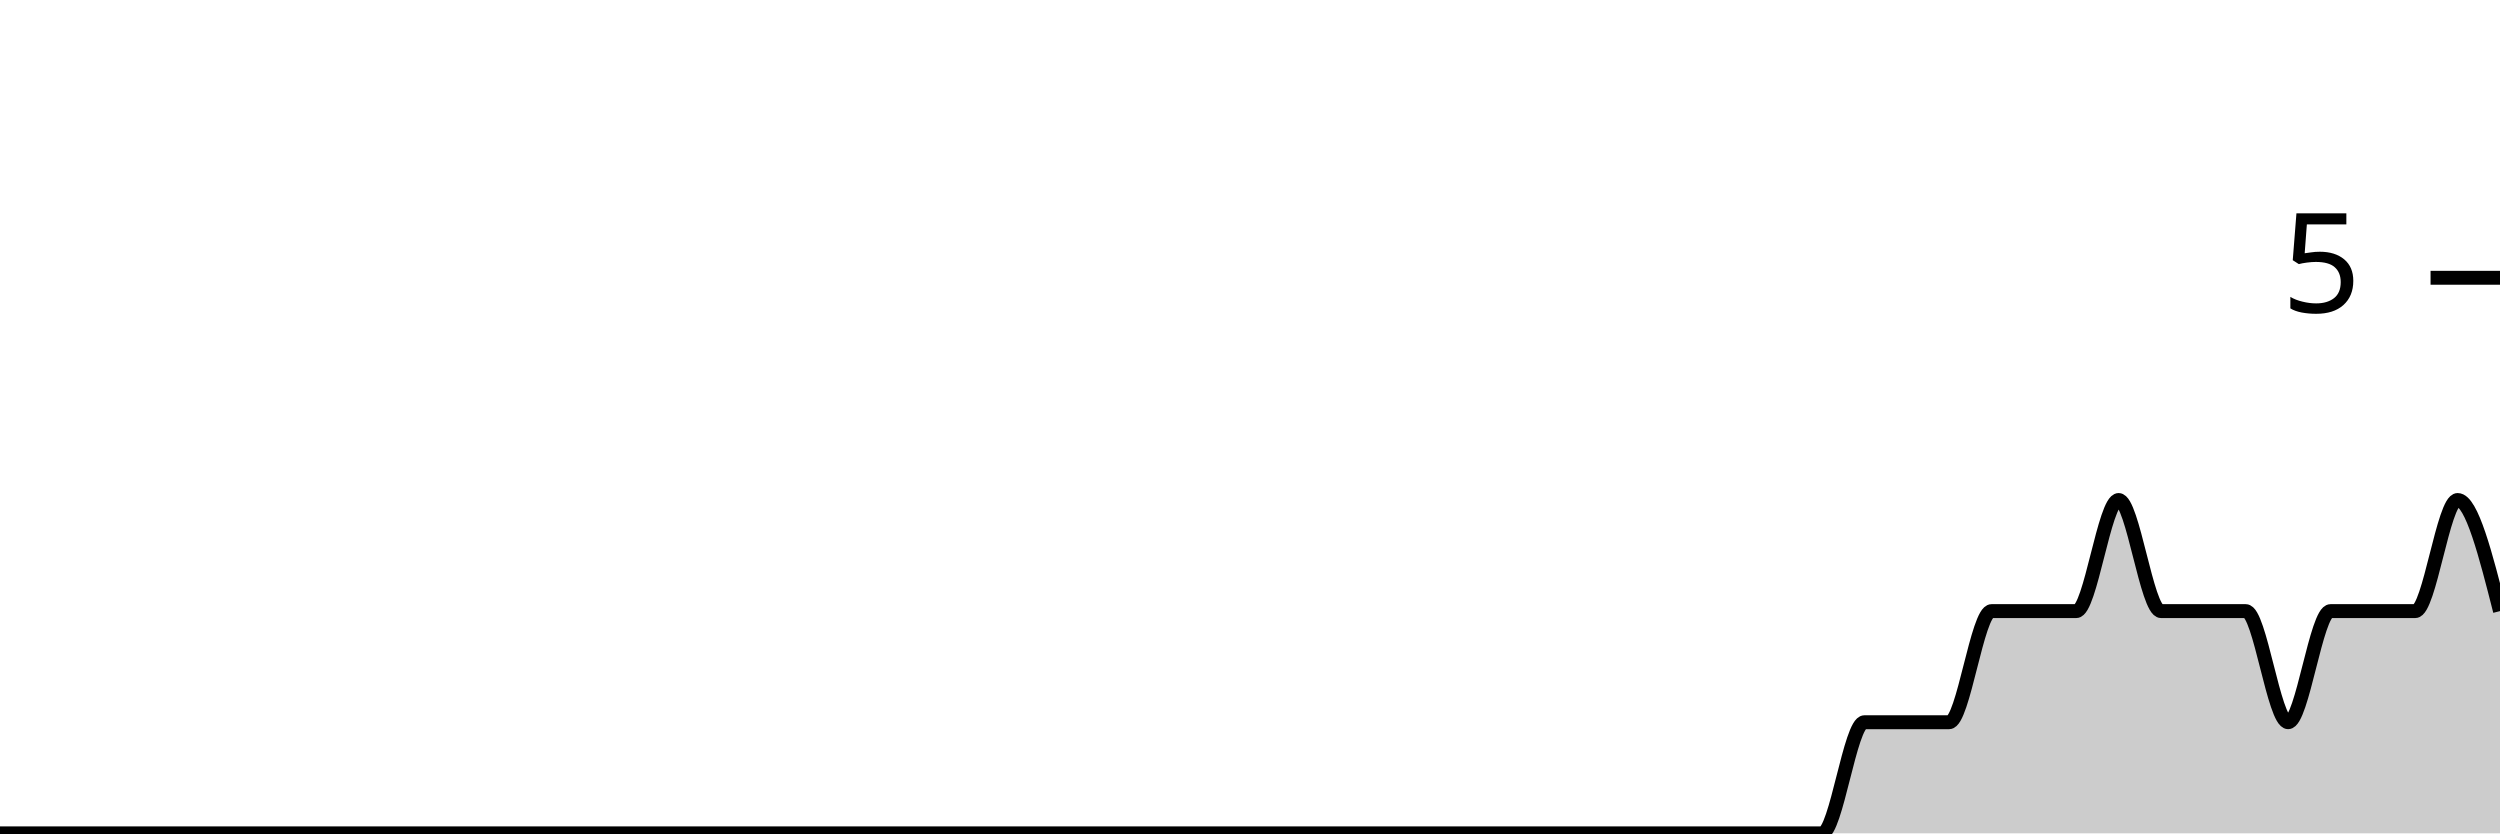
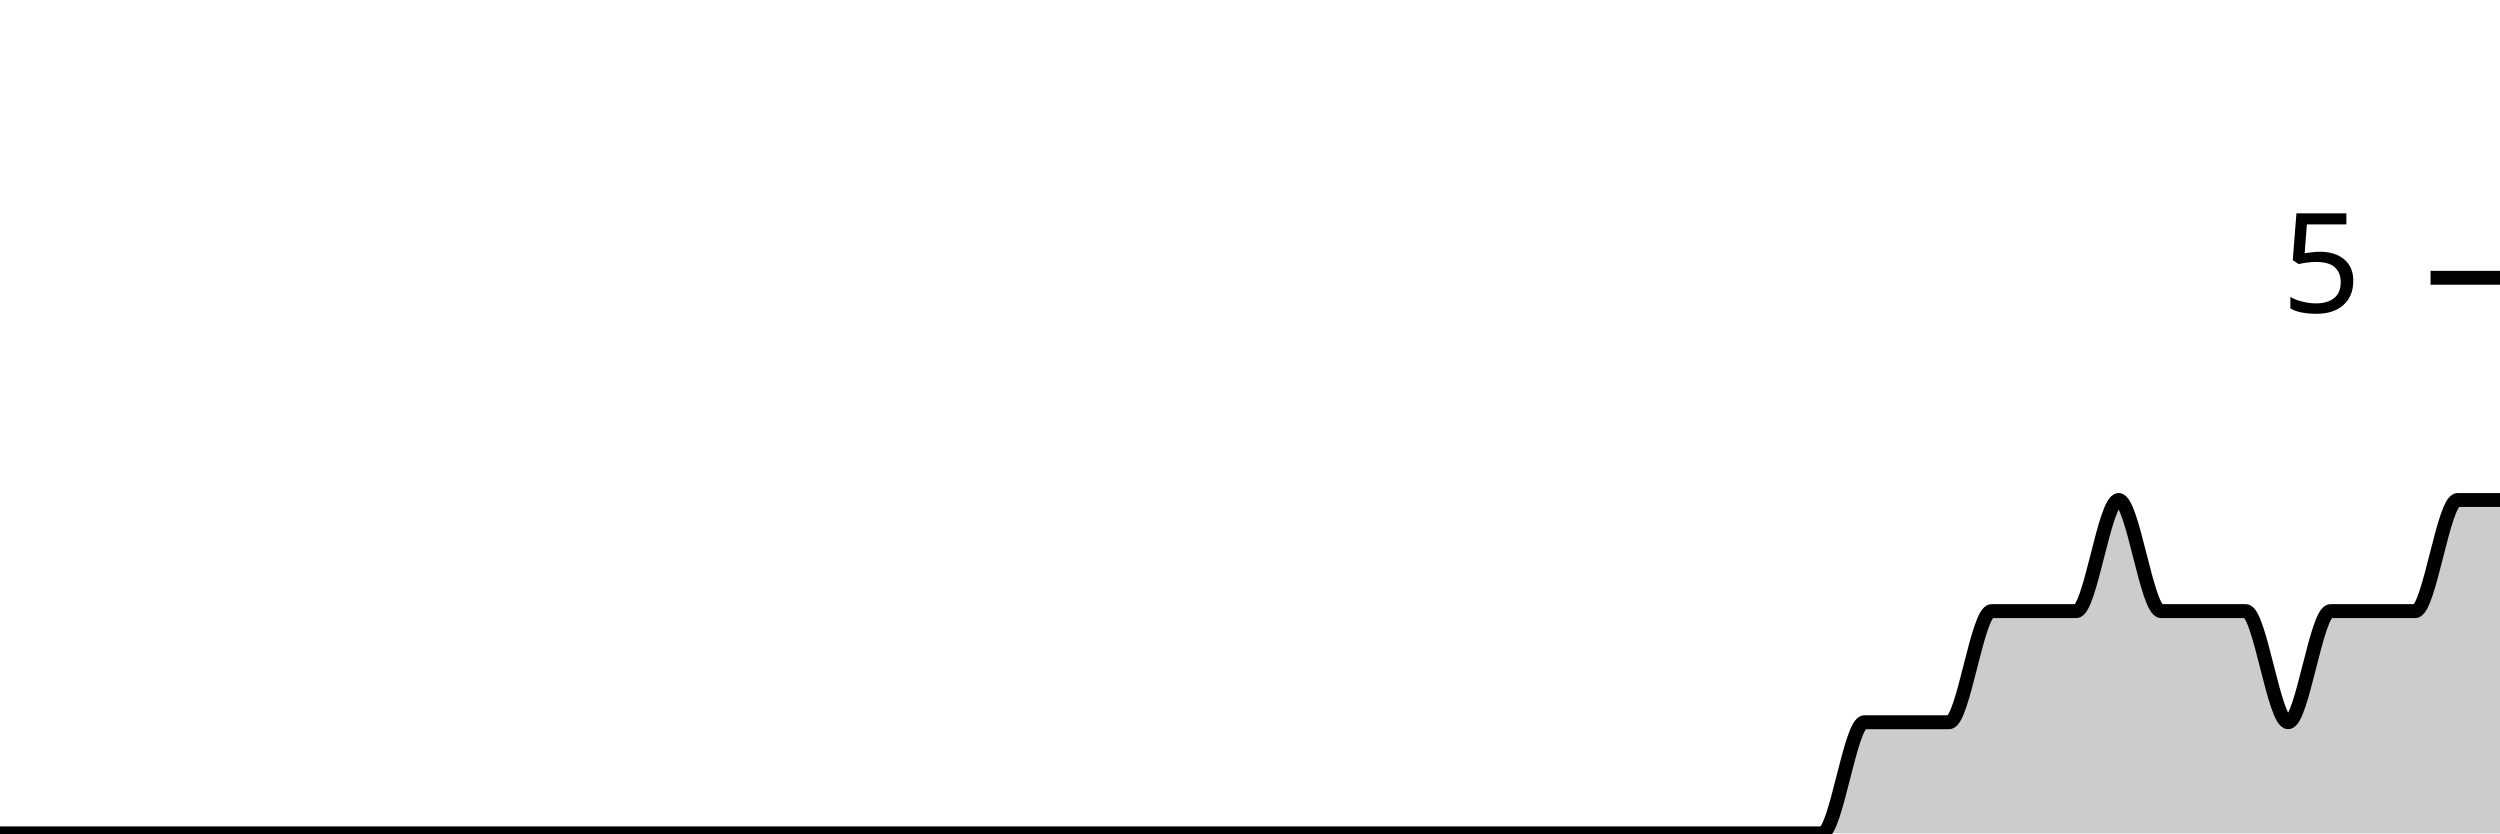
<svg xmlns="http://www.w3.org/2000/svg" viewBox="0 0 180 60">
  <g transform="translate(0,20)">
-     <path class="area" fill="rgba(0, 0, 0, 0.2)" d="M0,40C1.017,40,2.034,40,3.051,40C4.068,40,5.085,40,6.102,40C7.119,40,8.136,40,9.153,40C10.169,40,11.186,40,12.203,40C13.22,40,14.237,40,15.254,40C16.271,40,17.288,40,18.305,40C19.322,40,20.339,40,21.356,40C22.373,40,23.39,40,24.407,40C25.424,40,26.441,40,27.458,40C28.475,40,29.492,40,30.508,40C31.525,40,32.542,40,33.559,40C34.576,40,35.593,40,36.61,40C37.627,40,38.644,40,39.661,40C40.678,40,41.695,40,42.712,40C43.729,40,44.746,40,45.763,40C46.78,40,47.797,40,48.814,40C49.831,40,50.847,40,51.864,40C52.881,40,53.898,40,54.915,40C55.932,40,56.949,40,57.966,40C58.983,40,60,40,61.017,40C62.034,40,63.051,40,64.068,40C65.085,40,66.102,40,67.119,40C68.136,40,69.153,40,70.169,40C71.186,40,72.203,40,73.22,40C74.237,40,75.254,40,76.271,40C77.288,40,78.305,40,79.322,40C80.339,40,81.356,40,82.373,40C83.39,40,84.407,40,85.424,40C86.441,40,87.458,40,88.475,40C89.492,40,90.508,40,91.525,40C92.542,40,93.559,40,94.576,40C95.593,40,96.61,40,97.627,40C98.644,40,99.661,40,100.678,40C101.695,40,102.712,40,103.729,40C104.746,40,105.763,40,106.78,40C107.797,40,108.814,40,109.831,40C110.847,40,111.864,40,112.881,40C113.898,40,114.915,40,115.932,40C116.949,40,117.966,40,118.983,40C120,40,121.017,40,122.034,40C123.051,40,124.068,40,125.085,40C126.102,40,127.119,40,128.136,40C129.153,40,130.169,40,131.186,40C132.203,40,133.22,32,134.237,32C135.254,32,136.271,32,137.288,32C138.305,32,139.322,32,140.339,32C141.356,32,142.373,24,143.39,24C144.407,24,145.424,24,146.441,24C147.458,24,148.475,24,149.492,24C150.508,24,151.525,16,152.542,16C153.559,16,154.576,24,155.593,24C156.61,24,157.627,24,158.644,24C159.661,24,160.678,24,161.695,24C162.712,24,163.729,32,164.746,32C165.763,32,166.78,24,167.797,24C168.814,24,169.831,24,170.847,24C171.864,24,172.881,24,173.898,24C174.915,24,175.932,16,176.949,16C177.966,16,178.983,20,180,24L180,40C178.983,40,177.966,40,176.949,40C175.932,40,174.915,40,173.898,40C172.881,40,171.864,40,170.847,40C169.831,40,168.814,40,167.797,40C166.78,40,165.763,40,164.746,40C163.729,40,162.712,40,161.695,40C160.678,40,159.661,40,158.644,40C157.627,40,156.61,40,155.593,40C154.576,40,153.559,40,152.542,40C151.525,40,150.508,40,149.492,40C148.475,40,147.458,40,146.441,40C145.424,40,144.407,40,143.39,40C142.373,40,141.356,40,140.339,40C139.322,40,138.305,40,137.288,40C136.271,40,135.254,40,134.237,40C133.22,40,132.203,40,131.186,40C130.169,40,129.153,40,128.136,40C127.119,40,126.102,40,125.085,40C124.068,40,123.051,40,122.034,40C121.017,40,120,40,118.983,40C117.966,40,116.949,40,115.932,40C114.915,40,113.898,40,112.881,40C111.864,40,110.847,40,109.831,40C108.814,40,107.797,40,106.78,40C105.763,40,104.746,40,103.729,40C102.712,40,101.695,40,100.678,40C99.661,40,98.644,40,97.627,40C96.61,40,95.593,40,94.576,40C93.559,40,92.542,40,91.525,40C90.508,40,89.492,40,88.475,40C87.458,40,86.441,40,85.424,40C84.407,40,83.39,40,82.373,40C81.356,40,80.339,40,79.322,40C78.305,40,77.288,40,76.271,40C75.254,40,74.237,40,73.22,40C72.203,40,71.186,40,70.169,40C69.153,40,68.136,40,67.119,40C66.102,40,65.085,40,64.068,40C63.051,40,62.034,40,61.017,40C60,40,58.983,40,57.966,40C56.949,40,55.932,40,54.915,40C53.898,40,52.881,40,51.864,40C50.847,40,49.831,40,48.814,40C47.797,40,46.78,40,45.763,40C44.746,40,43.729,40,42.712,40C41.695,40,40.678,40,39.661,40C38.644,40,37.627,40,36.61,40C35.593,40,34.576,40,33.559,40C32.542,40,31.525,40,30.508,40C29.492,40,28.475,40,27.458,40C26.441,40,25.424,40,24.407,40C23.39,40,22.373,40,21.356,40C20.339,40,19.322,40,18.305,40C17.288,40,16.271,40,15.254,40C14.237,40,13.22,40,12.203,40C11.186,40,10.169,40,9.153,40C8.136,40,7.119,40,6.102,40C5.085,40,4.068,40,3.051,40C2.034,40,1.017,40,0,40Z" />
-     <path class="line" stroke="black" fill="none" d="M0,40C1.017,40,2.034,40,3.051,40C4.068,40,5.085,40,6.102,40C7.119,40,8.136,40,9.153,40C10.169,40,11.186,40,12.203,40C13.22,40,14.237,40,15.254,40C16.271,40,17.288,40,18.305,40C19.322,40,20.339,40,21.356,40C22.373,40,23.39,40,24.407,40C25.424,40,26.441,40,27.458,40C28.475,40,29.492,40,30.508,40C31.525,40,32.542,40,33.559,40C34.576,40,35.593,40,36.61,40C37.627,40,38.644,40,39.661,40C40.678,40,41.695,40,42.712,40C43.729,40,44.746,40,45.763,40C46.78,40,47.797,40,48.814,40C49.831,40,50.847,40,51.864,40C52.881,40,53.898,40,54.915,40C55.932,40,56.949,40,57.966,40C58.983,40,60,40,61.017,40C62.034,40,63.051,40,64.068,40C65.085,40,66.102,40,67.119,40C68.136,40,69.153,40,70.169,40C71.186,40,72.203,40,73.22,40C74.237,40,75.254,40,76.271,40C77.288,40,78.305,40,79.322,40C80.339,40,81.356,40,82.373,40C83.39,40,84.407,40,85.424,40C86.441,40,87.458,40,88.475,40C89.492,40,90.508,40,91.525,40C92.542,40,93.559,40,94.576,40C95.593,40,96.61,40,97.627,40C98.644,40,99.661,40,100.678,40C101.695,40,102.712,40,103.729,40C104.746,40,105.763,40,106.78,40C107.797,40,108.814,40,109.831,40C110.847,40,111.864,40,112.881,40C113.898,40,114.915,40,115.932,40C116.949,40,117.966,40,118.983,40C120,40,121.017,40,122.034,40C123.051,40,124.068,40,125.085,40C126.102,40,127.119,40,128.136,40C129.153,40,130.169,40,131.186,40C132.203,40,133.22,32,134.237,32C135.254,32,136.271,32,137.288,32C138.305,32,139.322,32,140.339,32C141.356,32,142.373,24,143.39,24C144.407,24,145.424,24,146.441,24C147.458,24,148.475,24,149.492,24C150.508,24,151.525,16,152.542,16C153.559,16,154.576,24,155.593,24C156.61,24,157.627,24,158.644,24C159.661,24,160.678,24,161.695,24C162.712,24,163.729,32,164.746,32C165.763,32,166.78,24,167.797,24C168.814,24,169.831,24,170.847,24C171.864,24,172.881,24,173.898,24C174.915,24,175.932,16,176.949,16C177.966,16,178.983,20,180,24" />
+     <path class="area" fill="rgba(0, 0, 0, 0.2)" d="M0,40C1.017,40,2.034,40,3.051,40C4.068,40,5.085,40,6.102,40C7.119,40,8.136,40,9.153,40C10.169,40,11.186,40,12.203,40C13.22,40,14.237,40,15.254,40C16.271,40,17.288,40,18.305,40C19.322,40,20.339,40,21.356,40C22.373,40,23.39,40,24.407,40C25.424,40,26.441,40,27.458,40C28.475,40,29.492,40,30.508,40C31.525,40,32.542,40,33.559,40C34.576,40,35.593,40,36.61,40C37.627,40,38.644,40,39.661,40C40.678,40,41.695,40,42.712,40C43.729,40,44.746,40,45.763,40C46.78,40,47.797,40,48.814,40C49.831,40,50.847,40,51.864,40C52.881,40,53.898,40,54.915,40C55.932,40,56.949,40,57.966,40C58.983,40,60,40,61.017,40C62.034,40,63.051,40,64.068,40C65.085,40,66.102,40,67.119,40C68.136,40,69.153,40,70.169,40C71.186,40,72.203,40,73.22,40C74.237,40,75.254,40,76.271,40C77.288,40,78.305,40,79.322,40C80.339,40,81.356,40,82.373,40C83.39,40,84.407,40,85.424,40C86.441,40,87.458,40,88.475,40C89.492,40,90.508,40,91.525,40C92.542,40,93.559,40,94.576,40C95.593,40,96.61,40,97.627,40C98.644,40,99.661,40,100.678,40C101.695,40,102.712,40,103.729,40C104.746,40,105.763,40,106.78,40C107.797,40,108.814,40,109.831,40C110.847,40,111.864,40,112.881,40C113.898,40,114.915,40,115.932,40C116.949,40,117.966,40,118.983,40C120,40,121.017,40,122.034,40C123.051,40,124.068,40,125.085,40C126.102,40,127.119,40,128.136,40C129.153,40,130.169,40,131.186,40C132.203,40,133.22,32,134.237,32C135.254,32,136.271,32,137.288,32C138.305,32,139.322,32,140.339,32C141.356,32,142.373,24,143.39,24C144.407,24,145.424,24,146.441,24C147.458,24,148.475,24,149.492,24C150.508,24,151.525,16,152.542,16C153.559,16,154.576,24,155.593,24C156.61,24,157.627,24,158.644,24C159.661,24,160.678,24,161.695,24C162.712,24,163.729,32,164.746,32C165.763,32,166.78,24,167.797,24C168.814,24,169.831,24,170.847,24C171.864,24,172.881,24,173.898,24C174.915,24,175.932,16,176.949,16C177.966,16,178.983,16,180,16L180,40C178.983,40,177.966,40,176.949,40C175.932,40,174.915,40,173.898,40C172.881,40,171.864,40,170.847,40C169.831,40,168.814,40,167.797,40C166.78,40,165.763,40,164.746,40C163.729,40,162.712,40,161.695,40C160.678,40,159.661,40,158.644,40C157.627,40,156.61,40,155.593,40C154.576,40,153.559,40,152.542,40C151.525,40,150.508,40,149.492,40C148.475,40,147.458,40,146.441,40C145.424,40,144.407,40,143.39,40C142.373,40,141.356,40,140.339,40C139.322,40,138.305,40,137.288,40C136.271,40,135.254,40,134.237,40C133.22,40,132.203,40,131.186,40C130.169,40,129.153,40,128.136,40C127.119,40,126.102,40,125.085,40C124.068,40,123.051,40,122.034,40C121.017,40,120,40,118.983,40C117.966,40,116.949,40,115.932,40C114.915,40,113.898,40,112.881,40C111.864,40,110.847,40,109.831,40C108.814,40,107.797,40,106.78,40C105.763,40,104.746,40,103.729,40C102.712,40,101.695,40,100.678,40C99.661,40,98.644,40,97.627,40C96.61,40,95.593,40,94.576,40C93.559,40,92.542,40,91.525,40C90.508,40,89.492,40,88.475,40C87.458,40,86.441,40,85.424,40C84.407,40,83.39,40,82.373,40C81.356,40,80.339,40,79.322,40C78.305,40,77.288,40,76.271,40C75.254,40,74.237,40,73.22,40C72.203,40,71.186,40,70.169,40C69.153,40,68.136,40,67.119,40C66.102,40,65.085,40,64.068,40C63.051,40,62.034,40,61.017,40C60,40,58.983,40,57.966,40C56.949,40,55.932,40,54.915,40C53.898,40,52.881,40,51.864,40C50.847,40,49.831,40,48.814,40C47.797,40,46.78,40,45.763,40C44.746,40,43.729,40,42.712,40C41.695,40,40.678,40,39.661,40C38.644,40,37.627,40,36.61,40C35.593,40,34.576,40,33.559,40C32.542,40,31.525,40,30.508,40C29.492,40,28.475,40,27.458,40C26.441,40,25.424,40,24.407,40C23.39,40,22.373,40,21.356,40C20.339,40,19.322,40,18.305,40C17.288,40,16.271,40,15.254,40C14.237,40,13.22,40,12.203,40C11.186,40,10.169,40,9.153,40C8.136,40,7.119,40,6.102,40C5.085,40,4.068,40,3.051,40C2.034,40,1.017,40,0,40Z" />
+     <path class="line" stroke="black" fill="none" d="M0,40C1.017,40,2.034,40,3.051,40C4.068,40,5.085,40,6.102,40C7.119,40,8.136,40,9.153,40C10.169,40,11.186,40,12.203,40C13.22,40,14.237,40,15.254,40C16.271,40,17.288,40,18.305,40C19.322,40,20.339,40,21.356,40C22.373,40,23.39,40,24.407,40C25.424,40,26.441,40,27.458,40C28.475,40,29.492,40,30.508,40C31.525,40,32.542,40,33.559,40C34.576,40,35.593,40,36.61,40C37.627,40,38.644,40,39.661,40C40.678,40,41.695,40,42.712,40C43.729,40,44.746,40,45.763,40C46.78,40,47.797,40,48.814,40C49.831,40,50.847,40,51.864,40C52.881,40,53.898,40,54.915,40C55.932,40,56.949,40,57.966,40C58.983,40,60,40,61.017,40C62.034,40,63.051,40,64.068,40C65.085,40,66.102,40,67.119,40C68.136,40,69.153,40,70.169,40C71.186,40,72.203,40,73.22,40C74.237,40,75.254,40,76.271,40C77.288,40,78.305,40,79.322,40C80.339,40,81.356,40,82.373,40C83.39,40,84.407,40,85.424,40C86.441,40,87.458,40,88.475,40C89.492,40,90.508,40,91.525,40C92.542,40,93.559,40,94.576,40C95.593,40,96.61,40,97.627,40C98.644,40,99.661,40,100.678,40C101.695,40,102.712,40,103.729,40C104.746,40,105.763,40,106.78,40C107.797,40,108.814,40,109.831,40C110.847,40,111.864,40,112.881,40C113.898,40,114.915,40,115.932,40C116.949,40,117.966,40,118.983,40C120,40,121.017,40,122.034,40C123.051,40,124.068,40,125.085,40C126.102,40,127.119,40,128.136,40C129.153,40,130.169,40,131.186,40C132.203,40,133.22,32,134.237,32C135.254,32,136.271,32,137.288,32C138.305,32,139.322,32,140.339,32C141.356,32,142.373,24,143.39,24C144.407,24,145.424,24,146.441,24C147.458,24,148.475,24,149.492,24C150.508,24,151.525,16,152.542,16C153.559,16,154.576,24,155.593,24C156.61,24,157.627,24,158.644,24C159.661,24,160.678,24,161.695,24C162.712,24,163.729,32,164.746,32C165.763,32,166.78,24,167.797,24C168.814,24,169.831,24,170.847,24C171.864,24,172.881,24,173.898,24C174.915,24,175.932,16,176.949,16C177.966,16,178.983,16,180,16" />
    <path class="axis-ceiling" stroke-width="1" stroke="black" fill="none" d="M175,0L180,0" />
    <text class="axis-ceiling-label" font-family="sans-serif" text-anchor="end" font-size="10px" x="170" y="2.5">5</text>
  </g>
</svg>
